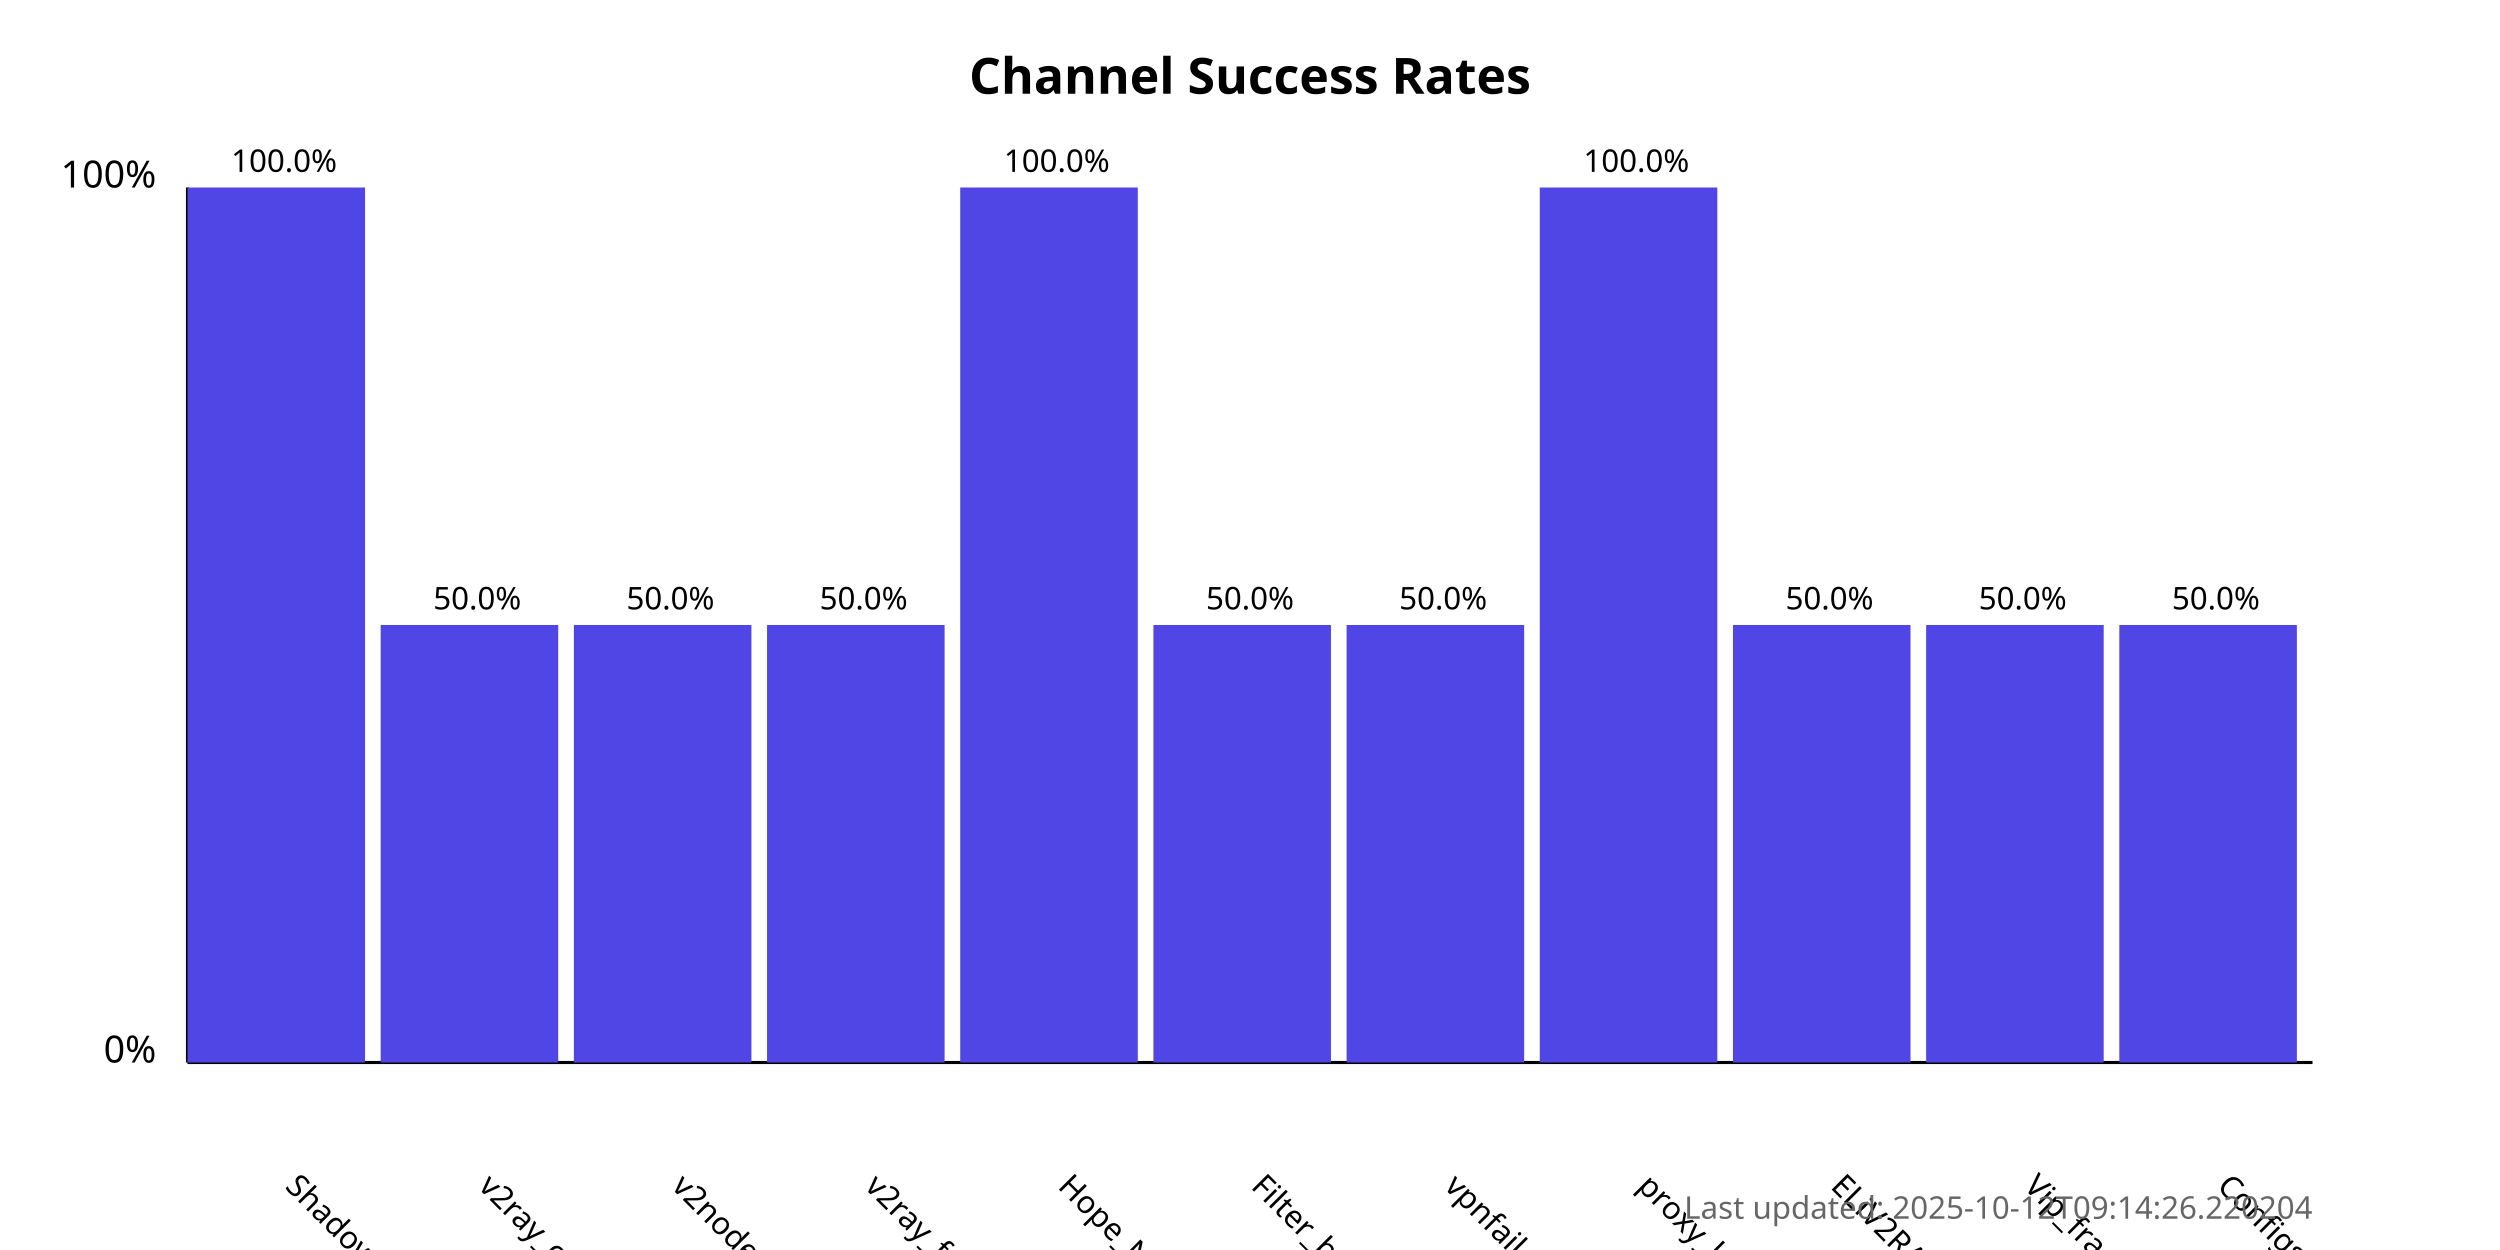
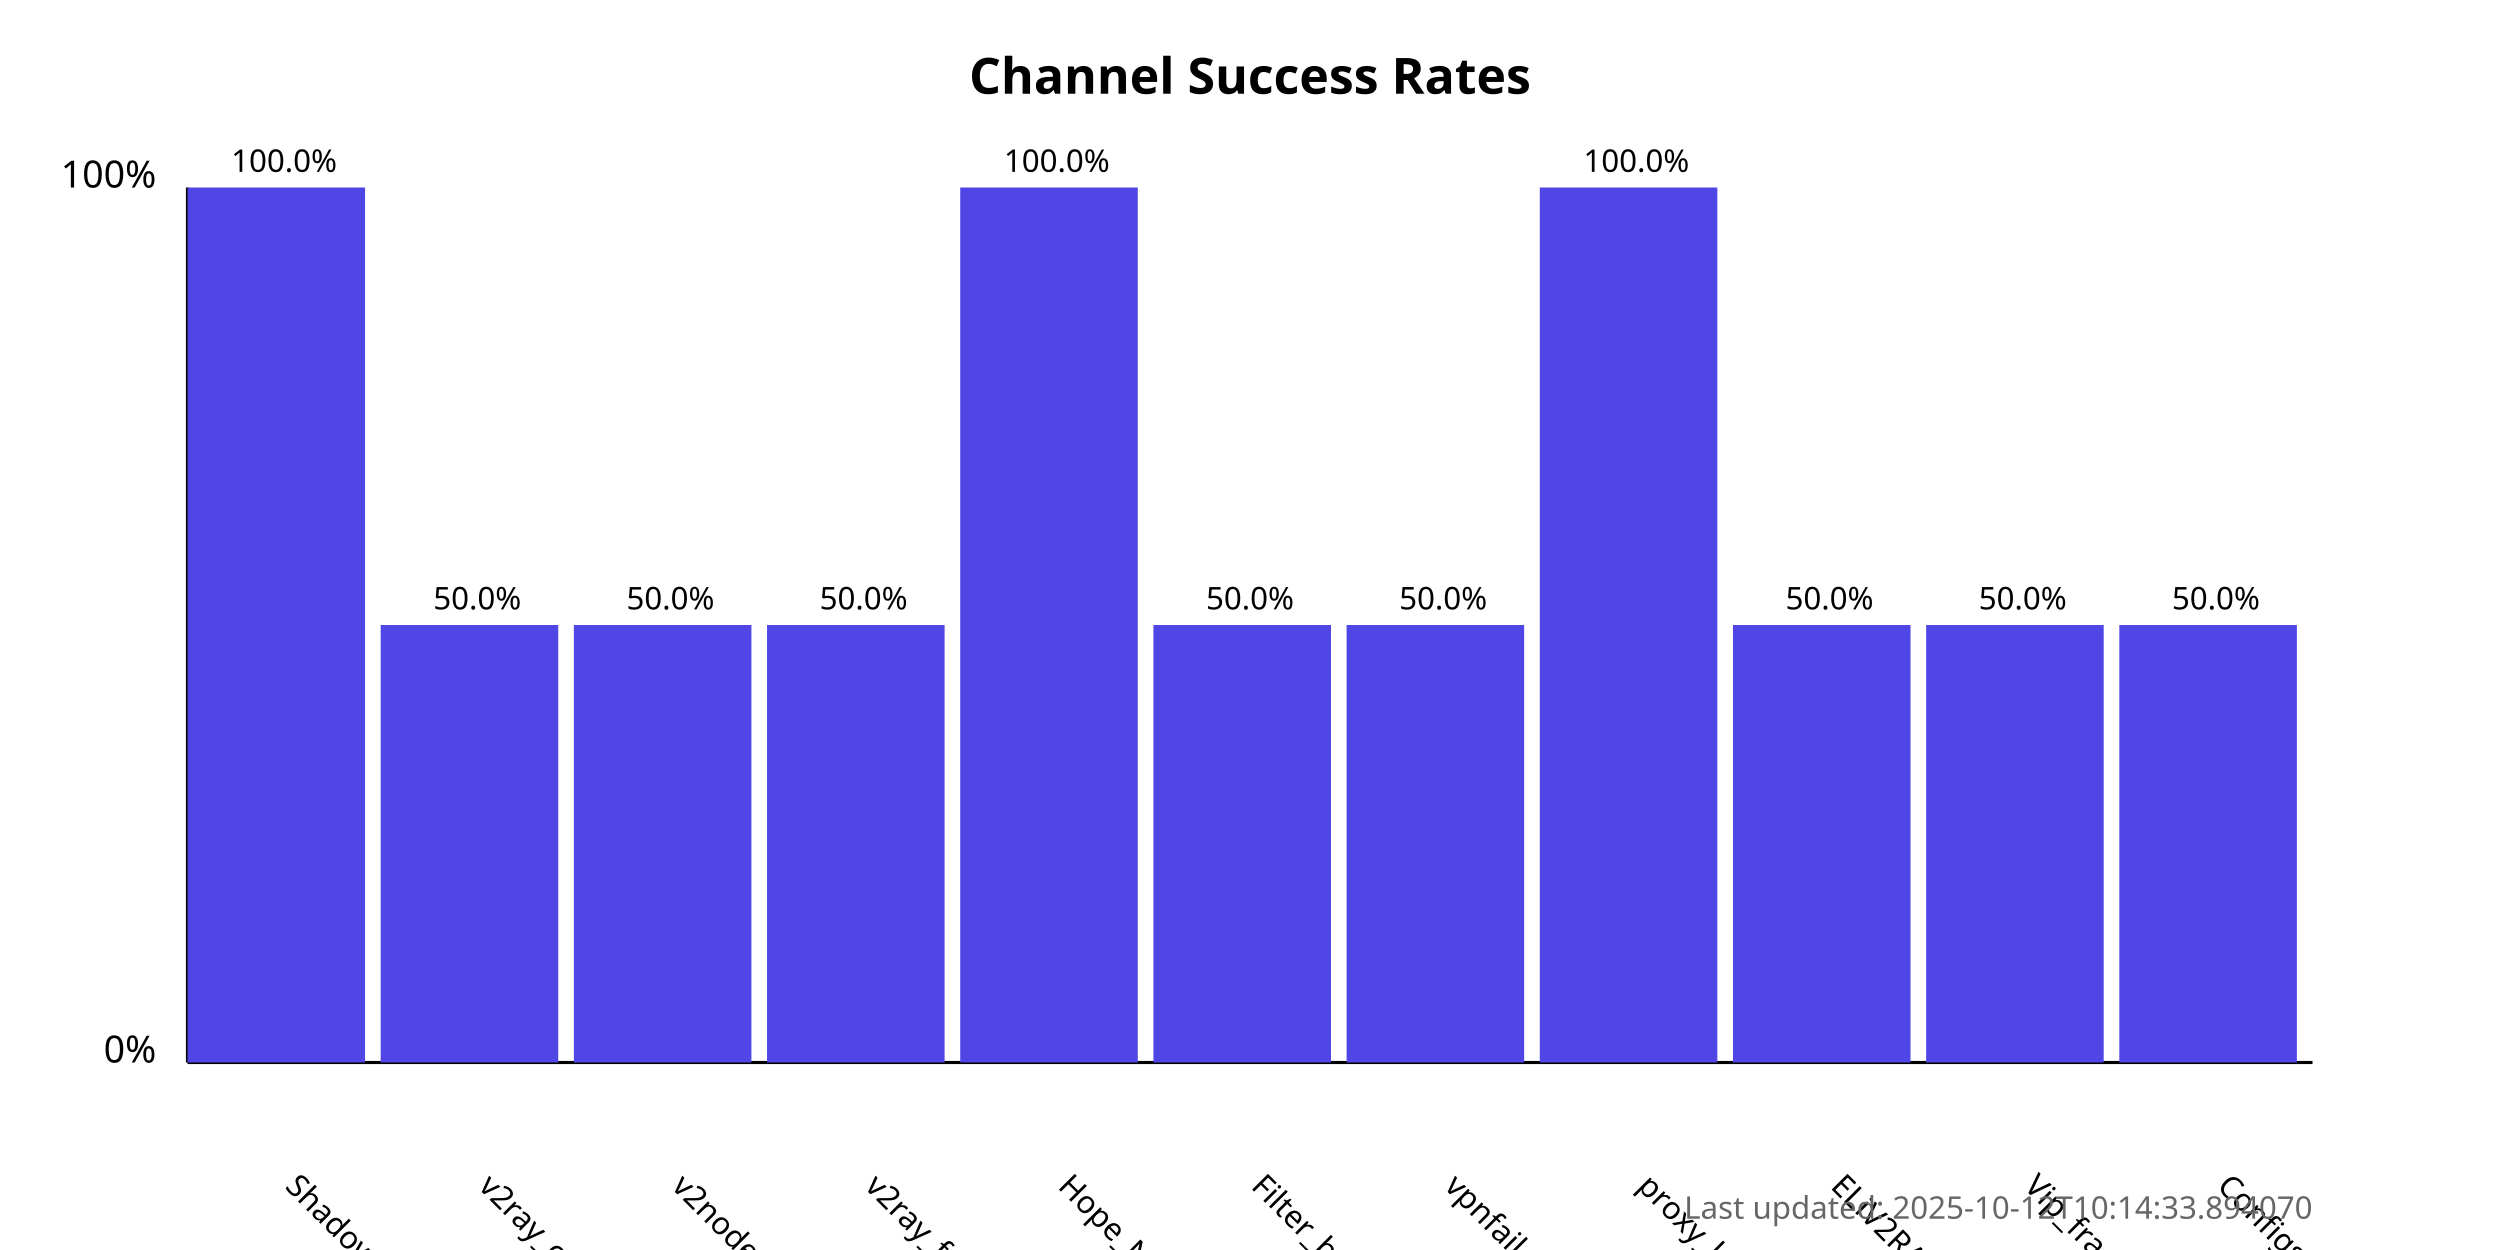
<svg xmlns="http://www.w3.org/2000/svg" width="800" height="400">
  <style>
            .chart-title { font: bold 16px sans-serif; }
            .axis-label { font: 12px sans-serif; }
            .tick-label { font: 10px sans-serif; }
            .bar { fill: #4f46e5; }
            .bar:hover { fill: #6366f1; }
            .timestamp { font: 10px sans-serif; fill: #666; }
        </style>
  <text x="400.0" y="30" text-anchor="middle" class="chart-title">
            Channel Success Rates
        </text>
  <line x1="60" y1="340" x2="60" y2="60" stroke="black" stroke-width="1" />
  <line x1="60" y1="340" x2="740" y2="340" stroke="black" stroke-width="1" />
  <text x="50" y="340" text-anchor="end" class="axis-label">0%</text>
  <text x="50" y="60" text-anchor="end" class="axis-label">100%</text>
  <g>
    <rect x="60" y="60.0" width="56.818" height="280.0" class="bar" />
    <text x="90.909" y="380" transform="rotate(45, 90.90909, 380)" text-anchor="start" class="tick-label">
                ShadowProxy66
            </text>
    <text x="90.909" y="55.0" text-anchor="middle" class="tick-label">
                100.0%
            </text>
  </g>
  <g>
    <rect x="121.818" y="200.0" width="56.818" height="140.0" class="bar" />
    <text x="152.727" y="380" transform="rotate(45, 152.7273, 380)" text-anchor="start" class="tick-label">
                v2ray_configs_pool
            </text>
    <text x="152.727" y="195.0" text-anchor="middle" class="tick-label">
                50.0%
            </text>
  </g>
  <g>
    <rect x="183.636" y="200.0" width="56.818" height="140.0" class="bar" />
    <text x="214.545" y="380" transform="rotate(45, 214.5455, 380)" text-anchor="start" class="tick-label">
                v2nodes
            </text>
    <text x="214.545" y="195.0" text-anchor="middle" class="tick-label">
                50.0%
            </text>
  </g>
  <g>
    <rect x="245.455" y="200.0" width="56.818" height="140.0" class="bar" />
    <text x="276.364" y="380" transform="rotate(45, 276.3636, 380)" text-anchor="start" class="tick-label">
                v2ray_free_conf
            </text>
    <text x="276.364" y="195.0" text-anchor="middle" class="tick-label">
                50.0%
            </text>
  </g>
  <g>
    <rect x="307.273" y="60.0" width="56.818" height="280.0" class="bar" />
    <text x="338.182" y="380" transform="rotate(45, 338.1818, 380)" text-anchor="start" class="tick-label">
                Hope_Net
            </text>
    <text x="338.182" y="55.0" text-anchor="middle" class="tick-label">
                100.0%
            </text>
  </g>
  <g>
    <rect x="369.091" y="200.0" width="56.818" height="140.0" class="bar" />
    <text x="400.0" y="380" transform="rotate(45, 400.0, 380)" text-anchor="start" class="tick-label">
                Filter_breaker
            </text>
    <text x="400.0" y="195.0" text-anchor="middle" class="tick-label">
                50.0%
            </text>
  </g>
  <g>
    <rect x="430.909" y="200.0" width="56.818" height="140.0" class="bar" />
    <text x="461.818" y="380" transform="rotate(45, 461.8182, 380)" text-anchor="start" class="tick-label">
                vpnfail_vless
            </text>
    <text x="461.818" y="195.0" text-anchor="middle" class="tick-label">
                50.0%
            </text>
  </g>
  <g>
    <rect x="492.727" y="60.0" width="56.818" height="280.0" class="bar" />
    <text x="523.636" y="380" transform="rotate(45, 523.6364, 380)" text-anchor="start" class="tick-label">
                proxy_kafee
            </text>
    <text x="523.636" y="55.0" text-anchor="middle" class="tick-label">
                100.0%
            </text>
  </g>
  <g>
    <rect x="554.545" y="200.0" width="56.818" height="140.0" class="bar" />
    <text x="585.455" y="380" transform="rotate(45, 585.4545, 380)" text-anchor="start" class="tick-label">
                ELiV2RAY
            </text>
    <text x="585.455" y="195.0" text-anchor="middle" class="tick-label">
                50.0%
            </text>
  </g>
  <g>
    <rect x="616.364" y="200.0" width="56.818" height="140.0" class="bar" />
    <text x="647.273" y="380" transform="rotate(45, 647.2727, 380)" text-anchor="start" class="tick-label">
                Vip_fragment_v2ray
            </text>
    <text x="647.273" y="195.0" text-anchor="middle" class="tick-label">
                50.0%
            </text>
  </g>
  <g>
    <rect x="678.182" y="200.0" width="56.818" height="140.0" class="bar" />
    <text x="709.091" y="380" transform="rotate(45, 709.0909, 380)" text-anchor="start" class="tick-label">
                ConfigsHubPlus
            </text>
    <text x="709.091" y="195.0" text-anchor="middle" class="tick-label">
                50.0%
            </text>
  </g>
  <text x="740" y="390" text-anchor="end" class="timestamp">
-             Last updated: 2025-10-12T09:14:26.220204
+             Last updated: 2025-10-12T10:14:33.894070
        </text>
</svg>
